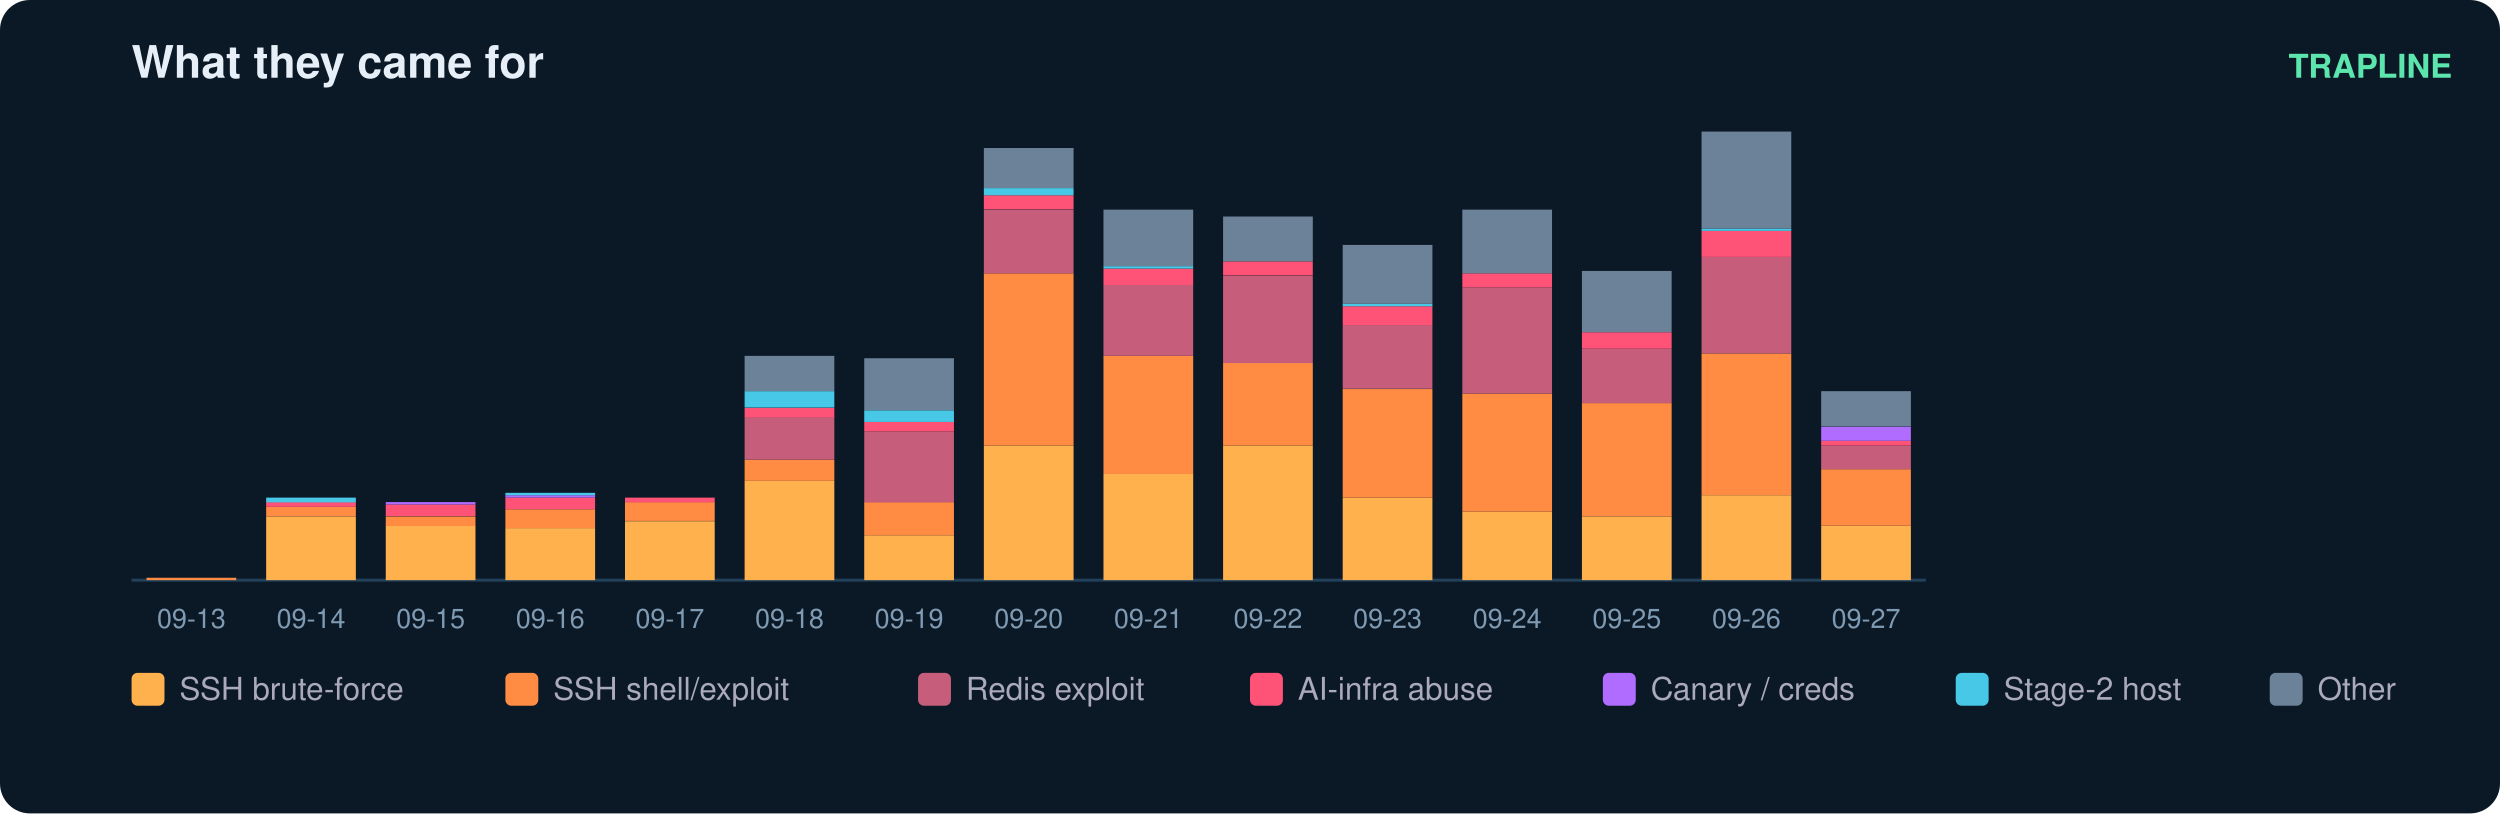
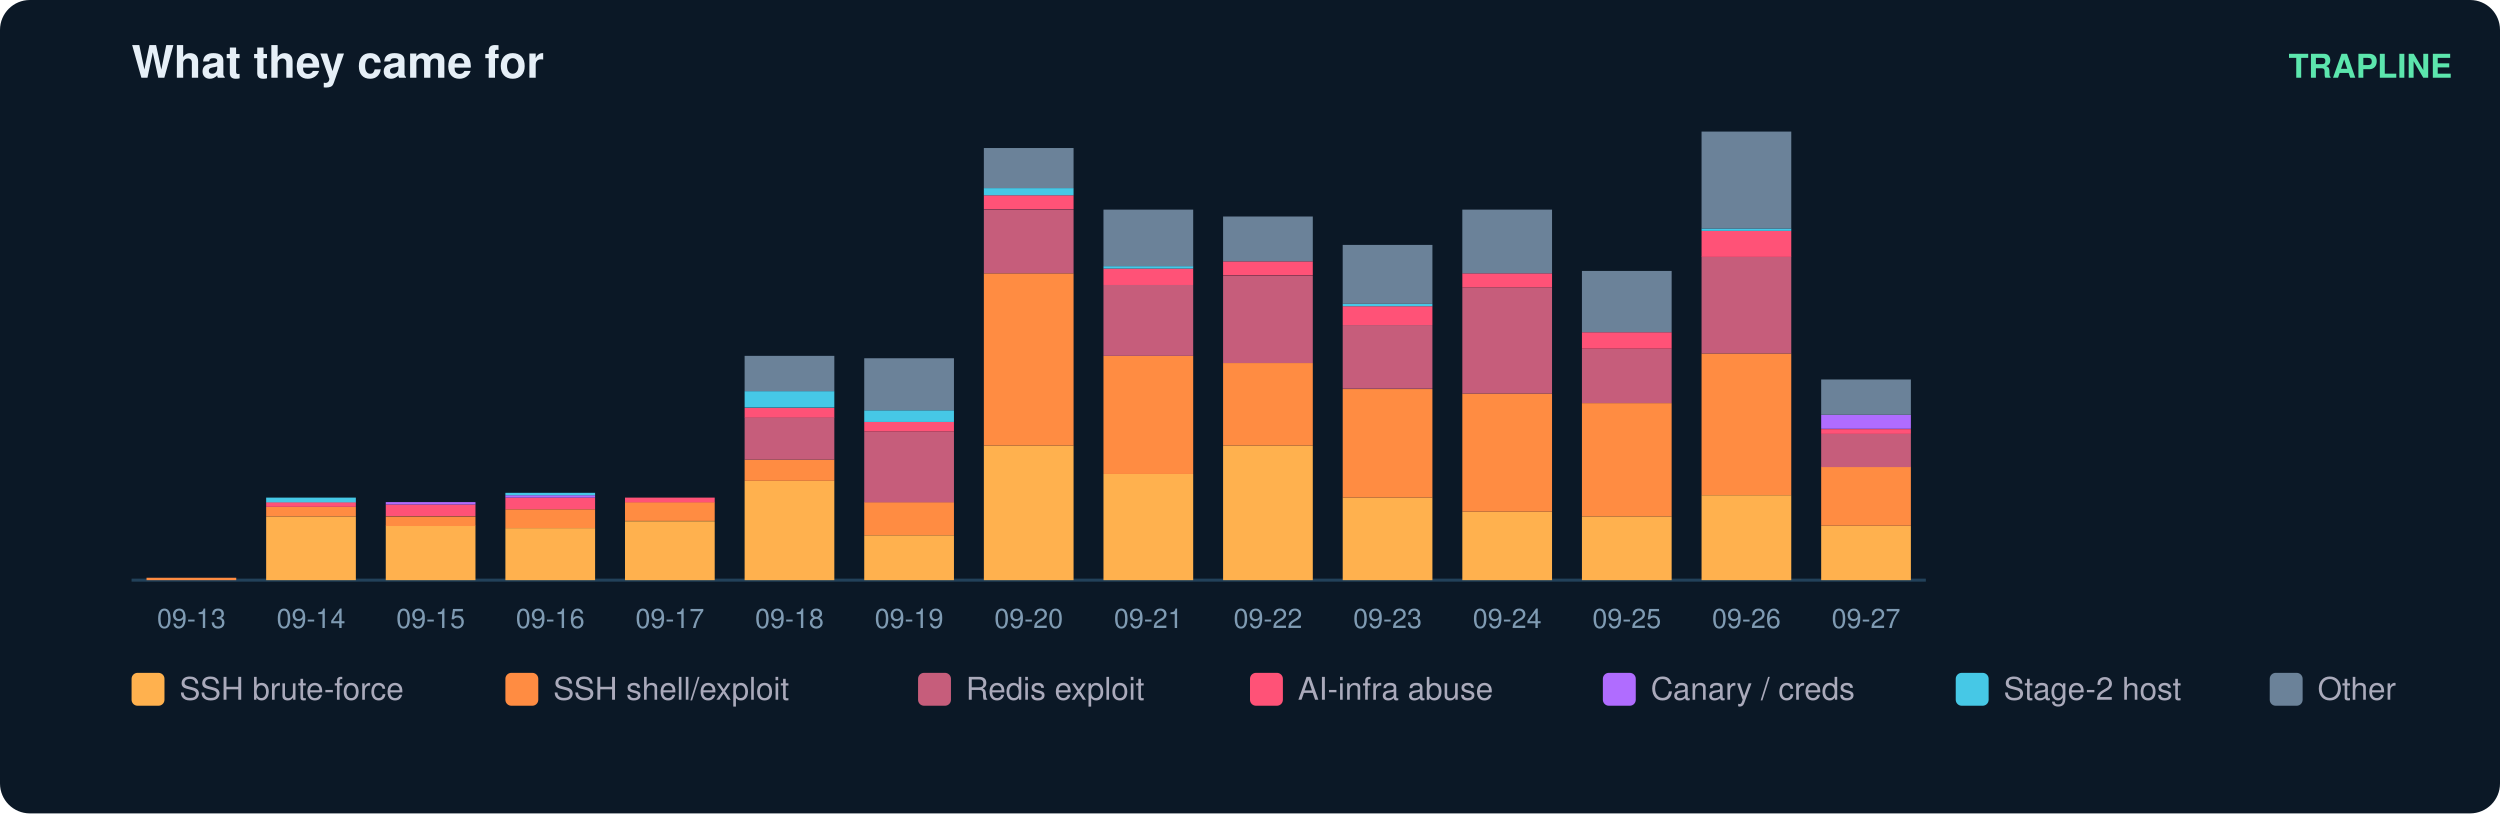
<svg xmlns="http://www.w3.org/2000/svg" width="836" height="272" viewBox="0 0 836 272" font-family="ui-sans-serif,Segoe UI,Helvetica,Arial">
  <rect width="836" height="272" rx="10" fill="#0b1826" />
  <text x="44" y="26" fill="#e6eff7" font-size="15" font-weight="700">What they came for</text>
  <text x="820" y="26" fill="#5ce6ad" font-size="11" text-anchor="end" font-weight="600">TRAPLINE</text>
  <line x1="44" y1="194" x2="644" y2="194" stroke="#22415a" />
  <rect x="49" y="193.2" width="30" height="0.8" fill="#ff8c42" />
  <text x="64.0" y="210.0" fill="#7f9bb3" font-size="9" text-anchor="middle">09-13</text>
  <rect x="89" y="172.7" width="30" height="21.3" fill="#ffb14e" />
  <rect x="89" y="169.5" width="30" height="3.2" fill="#ff8c42" />
  <rect x="89" y="167.9" width="30" height="1.6" fill="#ff5277" />
  <rect x="89" y="166.4" width="30" height="1.6" fill="#46c8e6" />
  <text x="104.0" y="210.0" fill="#7f9bb3" font-size="9" text-anchor="middle">09-14</text>
  <rect x="129" y="175.8" width="30" height="18.2" fill="#ffb14e" />
  <rect x="129" y="172.7" width="30" height="3.2" fill="#ff8c42" />
  <rect x="129" y="168.7" width="30" height="3.9" fill="#ff5277" />
  <rect x="129" y="167.9" width="30" height="0.8" fill="#b06cff" />
  <text x="144.0" y="210.0" fill="#7f9bb3" font-size="9" text-anchor="middle">09-15</text>
  <rect x="169" y="176.6" width="30" height="17.4" fill="#ffb14e" />
  <rect x="169" y="170.3" width="30" height="6.3" fill="#ff8c42" />
  <rect x="169" y="166.4" width="30" height="3.9" fill="#ff5277" />
  <rect x="169" y="165.6" width="30" height="0.8" fill="#b06cff" />
  <rect x="169" y="164.8" width="30" height="0.8" fill="#46c8e6" />
  <text x="184.0" y="210.0" fill="#7f9bb3" font-size="9" text-anchor="middle">09-16</text>
  <rect x="209" y="174.3" width="30" height="19.7" fill="#ffb14e" />
  <rect x="209" y="167.9" width="30" height="6.3" fill="#ff8c42" />
  <rect x="209" y="166.4" width="30" height="1.6" fill="#ff5277" />
  <text x="224.0" y="210.0" fill="#7f9bb3" font-size="9" text-anchor="middle">09-17</text>
  <rect x="249" y="160.8" width="30" height="33.2" fill="#ffb14e" />
  <rect x="249" y="153.7" width="30" height="7.1" fill="#ff8c42" />
  <rect x="249" y="139.5" width="30" height="14.2" fill="#c65d7b" />
  <rect x="249" y="136.4" width="30" height="3.2" fill="#ff5277" />
  <rect x="249" y="130.8" width="30" height="5.5" fill="#46c8e6" />
  <rect x="249" y="119.0" width="30" height="11.8" fill="#6b8299" />
  <text x="264.0" y="210.0" fill="#7f9bb3" font-size="9" text-anchor="middle">09-18</text>
  <rect x="289" y="179.0" width="30" height="15.0" fill="#ffb14e" />
  <rect x="289" y="167.9" width="30" height="11.1" fill="#ff8c42" />
  <rect x="289" y="144.3" width="30" height="23.7" fill="#c65d7b" />
  <rect x="289" y="141.1" width="30" height="3.2" fill="#ff5277" />
  <rect x="289" y="137.2" width="30" height="3.9" fill="#46c8e6" />
  <rect x="289" y="119.8" width="30" height="17.4" fill="#6b8299" />
  <text x="304.0" y="210.0" fill="#7f9bb3" font-size="9" text-anchor="middle">09-19</text>
  <rect x="329" y="149.0" width="30" height="45.0" fill="#ffb14e" />
  <rect x="329" y="91.4" width="30" height="57.6" fill="#ff8c42" />
  <rect x="329" y="70.1" width="30" height="21.3" fill="#c65d7b" />
  <rect x="329" y="65.3" width="30" height="4.7" fill="#ff5277" />
  <rect x="329" y="62.9" width="30" height="2.4" fill="#46c8e6" />
  <rect x="329" y="49.5" width="30" height="13.4" fill="#6b8299" />
  <text x="344.0" y="210.0" fill="#7f9bb3" font-size="9" text-anchor="middle">09-20</text>
  <rect x="369" y="158.5" width="30" height="35.5" fill="#ffb14e" />
  <rect x="369" y="119.0" width="30" height="39.5" fill="#ff8c42" />
  <rect x="369" y="95.3" width="30" height="23.7" fill="#c65d7b" />
  <rect x="369" y="89.8" width="30" height="5.5" fill="#ff5277" />
  <rect x="369" y="89.0" width="30" height="0.8" fill="#46c8e6" />
  <rect x="369" y="70.1" width="30" height="18.9" fill="#6b8299" />
  <text x="384.0" y="210.0" fill="#7f9bb3" font-size="9" text-anchor="middle">09-21</text>
  <rect x="409" y="149.0" width="30" height="45.0" fill="#ffb14e" />
  <rect x="409" y="121.4" width="30" height="27.6" fill="#ff8c42" />
  <rect x="409" y="92.2" width="30" height="29.2" fill="#c65d7b" />
  <rect x="409" y="87.4" width="30" height="4.7" fill="#ff5277" />
  <rect x="409" y="72.4" width="30" height="15.0" fill="#6b8299" />
  <text x="424.0" y="210.0" fill="#7f9bb3" font-size="9" text-anchor="middle">09-22</text>
  <rect x="449" y="166.4" width="30" height="27.6" fill="#ffb14e" />
  <rect x="449" y="130.1" width="30" height="36.3" fill="#ff8c42" />
  <rect x="449" y="108.7" width="30" height="21.3" fill="#c65d7b" />
  <rect x="449" y="102.4" width="30" height="6.3" fill="#ff5277" />
  <rect x="449" y="101.6" width="30" height="0.8" fill="#46c8e6" />
  <rect x="449" y="81.9" width="30" height="19.7" fill="#6b8299" />
  <text x="464.0" y="210.0" fill="#7f9bb3" font-size="9" text-anchor="middle">09-23</text>
  <rect x="489" y="171.1" width="30" height="22.9" fill="#ffb14e" />
  <rect x="489" y="131.6" width="30" height="39.5" fill="#ff8c42" />
  <rect x="489" y="96.1" width="30" height="35.5" fill="#c65d7b" />
  <rect x="489" y="91.4" width="30" height="4.7" fill="#ff5277" />
  <rect x="489" y="70.1" width="30" height="21.3" fill="#6b8299" />
  <text x="504.0" y="210.0" fill="#7f9bb3" font-size="9" text-anchor="middle">09-24</text>
  <rect x="529" y="172.7" width="30" height="21.3" fill="#ffb14e" />
  <rect x="529" y="134.8" width="30" height="37.9" fill="#ff8c42" />
  <rect x="529" y="116.6" width="30" height="18.2" fill="#c65d7b" />
  <rect x="529" y="111.1" width="30" height="5.5" fill="#ff5277" />
  <rect x="529" y="90.6" width="30" height="20.5" fill="#6b8299" />
  <text x="544.0" y="210.0" fill="#7f9bb3" font-size="9" text-anchor="middle">09-25</text>
  <rect x="569" y="165.6" width="30" height="28.4" fill="#ffb14e" />
  <rect x="569" y="118.2" width="30" height="47.4" fill="#ff8c42" />
  <rect x="569" y="85.8" width="30" height="32.4" fill="#c65d7b" />
  <rect x="569" y="77.2" width="30" height="8.7" fill="#ff5277" />
  <rect x="569" y="76.4" width="30" height="0.8" fill="#46c8e6" />
  <rect x="569" y="44.0" width="30" height="32.4" fill="#6b8299" />
  <text x="584.0" y="210.0" fill="#7f9bb3" font-size="9" text-anchor="middle">09-26</text>
  <rect x="609" y="175.8" width="30" height="18.2" fill="#ffb14e" />
-   <rect x="609" y="156.9" width="30" height="18.9" fill="#ff8c42" />
-   <rect x="609" y="149.0" width="30" height="7.9" fill="#c65d7b" />
-   <rect x="609" y="147.4" width="30" height="1.6" fill="#ff5277" />
-   <rect x="609" y="142.7" width="30" height="4.7" fill="#b06cff" />
-   <rect x="609" y="130.8" width="30" height="11.8" fill="#6b8299" />
+   <rect x="609" y="156.1" width="30" height="19.7" fill="#ff8c42" />
+   <rect x="609" y="145.1" width="30" height="11.1" fill="#c65d7b" />
+   <rect x="609" y="143.5" width="30" height="1.6" fill="#ff5277" />
+   <rect x="609" y="138.7" width="30" height="4.7" fill="#b06cff" />
+   <rect x="609" y="126.9" width="30" height="11.8" fill="#6b8299" />
  <text x="624.0" y="210.0" fill="#7f9bb3" font-size="9" text-anchor="middle">09-27</text>
  <rect x="44" y="225" width="11" height="11" rx="2" fill="#ffb14e" />
  <text x="60" y="234" fill="#aab" font-size="10.5">SSH brute-force</text>
  <rect x="169" y="225" width="11" height="11" rx="2" fill="#ff8c42" />
  <text x="185" y="234" fill="#aab" font-size="10.5">SSH shell/exploit</text>
  <rect x="307" y="225" width="11" height="11" rx="2" fill="#c65d7b" />
  <text x="323" y="234" fill="#aab" font-size="10.5">Redis exploit</text>
  <rect x="418" y="225" width="11" height="11" rx="2" fill="#ff5277" />
  <text x="434" y="234" fill="#aab" font-size="10.5">AI-infra abuse</text>
  <rect x="536" y="225" width="11" height="11" rx="2" fill="#b06cff" />
  <text x="552" y="234" fill="#aab" font-size="10.5">Canary / creds</text>
  <rect x="654" y="225" width="11" height="11" rx="2" fill="#46c8e6" />
  <text x="670" y="234" fill="#aab" font-size="10.5">Stage-2 host</text>
  <rect x="759" y="225" width="11" height="11" rx="2" fill="#6b8299" />
  <text x="775" y="234" fill="#aab" font-size="10.5">Other</text>
</svg>
